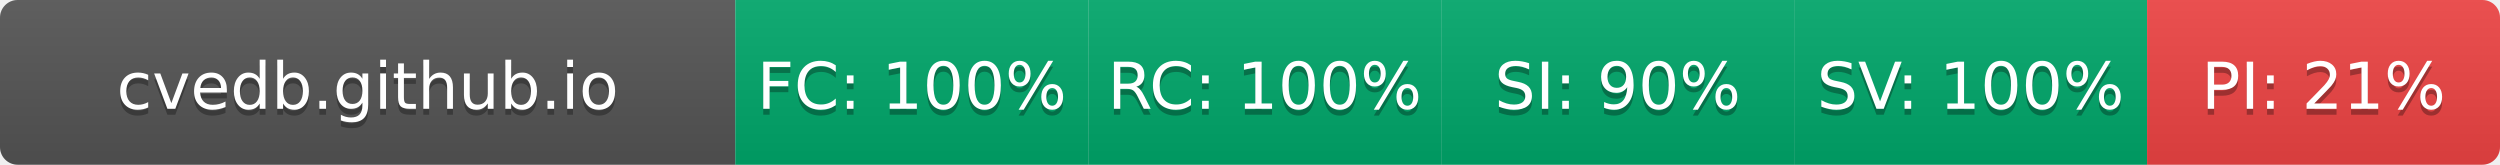
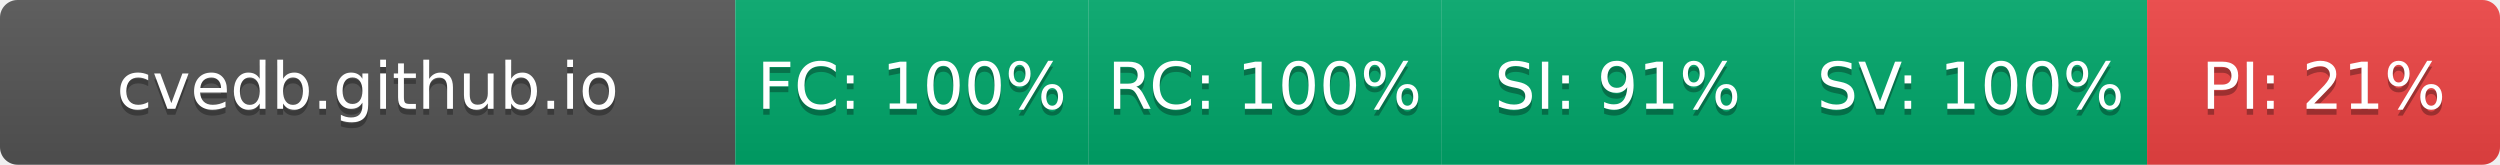
- <svg xmlns="http://www.w3.org/2000/svg" width="425" height="28" role="img" aria-label="cvedb.github.io: FC:100% RC:100% SI:90% SV:100% PI:21%">
+ <svg xmlns="http://www.w3.org/2000/svg" width="425" height="28" role="img" aria-label="cvedb.github.io: FC:100% RC:100% SI:91% SV:100% PI:21%">
  <linearGradient id="s" x2="0" y2="100%">
    <stop offset="0" stop-color="#bbb" stop-opacity=".1" />
    <stop offset="1" stop-opacity=".1" />
  </linearGradient>
  <clipPath id="r">
    <rect width="425" height="28" rx="3" fill="#fff" />
  </clipPath>
  <g clip-path="url(#r)">
    <rect width="125" height="28" fill="#555" />
    <rect x="125" width="60" height="28" fill="#00A86B" />
    <rect x="185" width="60" height="28" fill="#00A86B" />
    <rect x="245" width="60" height="28" fill="#00A86B" />
    <rect x="305" width="60" height="28" fill="#00A86B" />
    <rect x="365" width="60" height="28" fill="#EF4444" />
    <rect width="425" height="28" fill="url(#s)" />
  </g>
  <g fill="#fff" text-anchor="middle" font-family="Verdana,Geneva,DejaVu Sans,sans-serif" text-rendering="geometricPrecision" font-size="110">
    <text aria-hidden="true" x="625" y="195" fill="#010101" fill-opacity=".3" transform="scale(.1)" textLength="1050">cvedb.github.io</text>
    <text x="625" y="185" transform="scale(.1)" fill="#fff" textLength="1050">cvedb.github.io</text>
    <text aria-hidden="true" x="1550" y="195" fill="#010101" fill-opacity=".3" transform="scale(.1)" textLength="440">FC: 100%</text>
    <text x="1550" y="185" transform="scale(.1)" fill="#fff" textLength="440">FC: 100%</text>
    <text aria-hidden="true" x="2150" y="195" fill="#010101" fill-opacity=".3" transform="scale(.1)" textLength="440">RC: 100%</text>
    <text x="2150" y="185" transform="scale(.1)" fill="#fff" textLength="440">RC: 100%</text>
-     <text aria-hidden="true" x="2750" y="195" fill="#010101" fill-opacity=".3" transform="scale(.1)" textLength="385">SI: 90%</text>
-     <text x="2750" y="185" transform="scale(.1)" fill="#fff" textLength="385">SI: 90%</text>
+     <text aria-hidden="true" x="2750" y="195" fill="#010101" fill-opacity=".3" transform="scale(.1)" textLength="385">SI: 91%</text>
+     <text x="2750" y="185" transform="scale(.1)" fill="#fff" textLength="385">SI: 91%</text>
    <text aria-hidden="true" x="3350" y="195" fill="#010101" fill-opacity=".3" transform="scale(.1)" textLength="440">SV: 100%</text>
    <text x="3350" y="185" transform="scale(.1)" fill="#fff" textLength="440">SV: 100%</text>
    <text aria-hidden="true" x="3950" y="195" fill="#010101" fill-opacity=".3" transform="scale(.1)" textLength="385">PI: 21%</text>
    <text x="3950" y="185" transform="scale(.1)" fill="#fff" textLength="385">PI: 21%</text>
  </g>
</svg>
